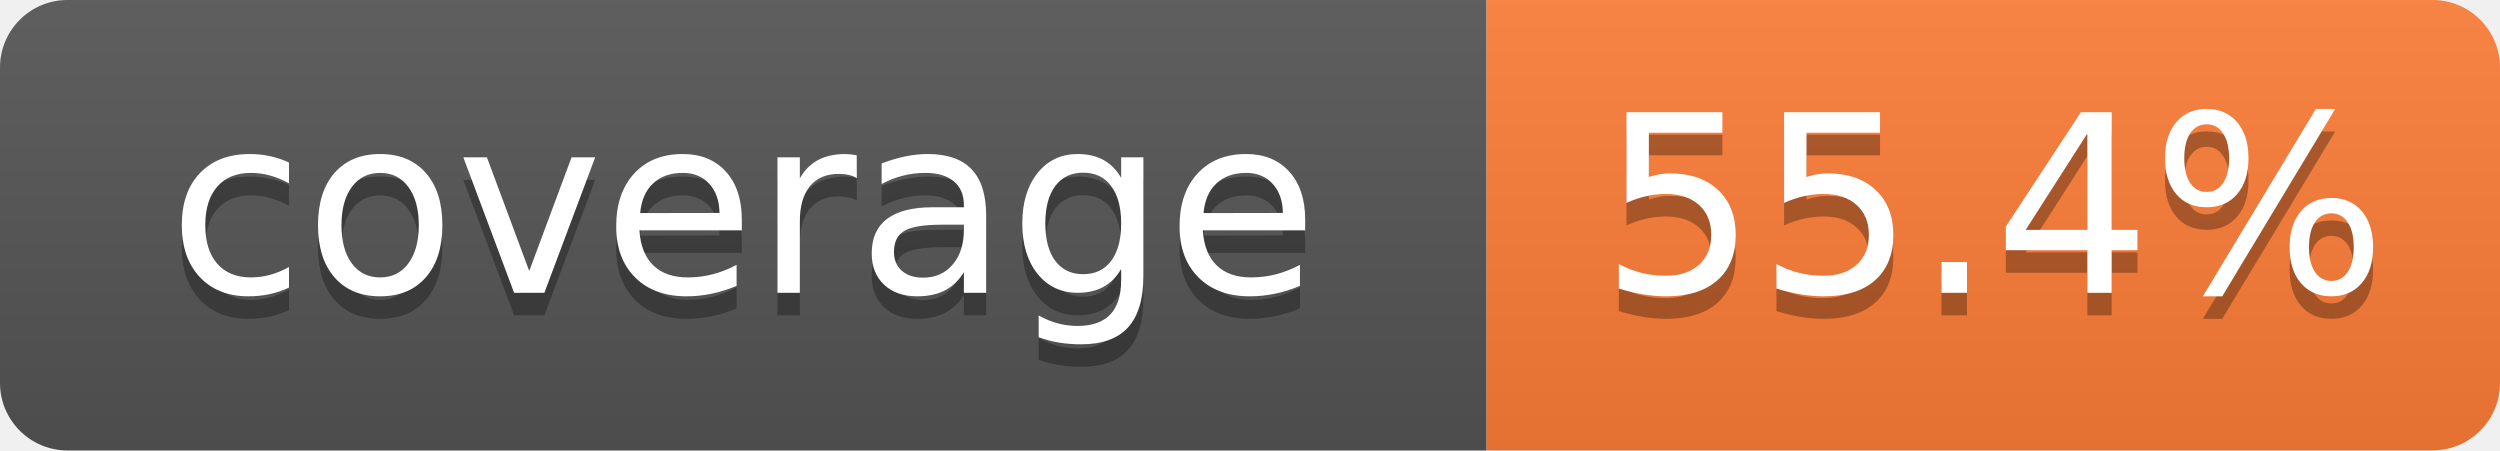
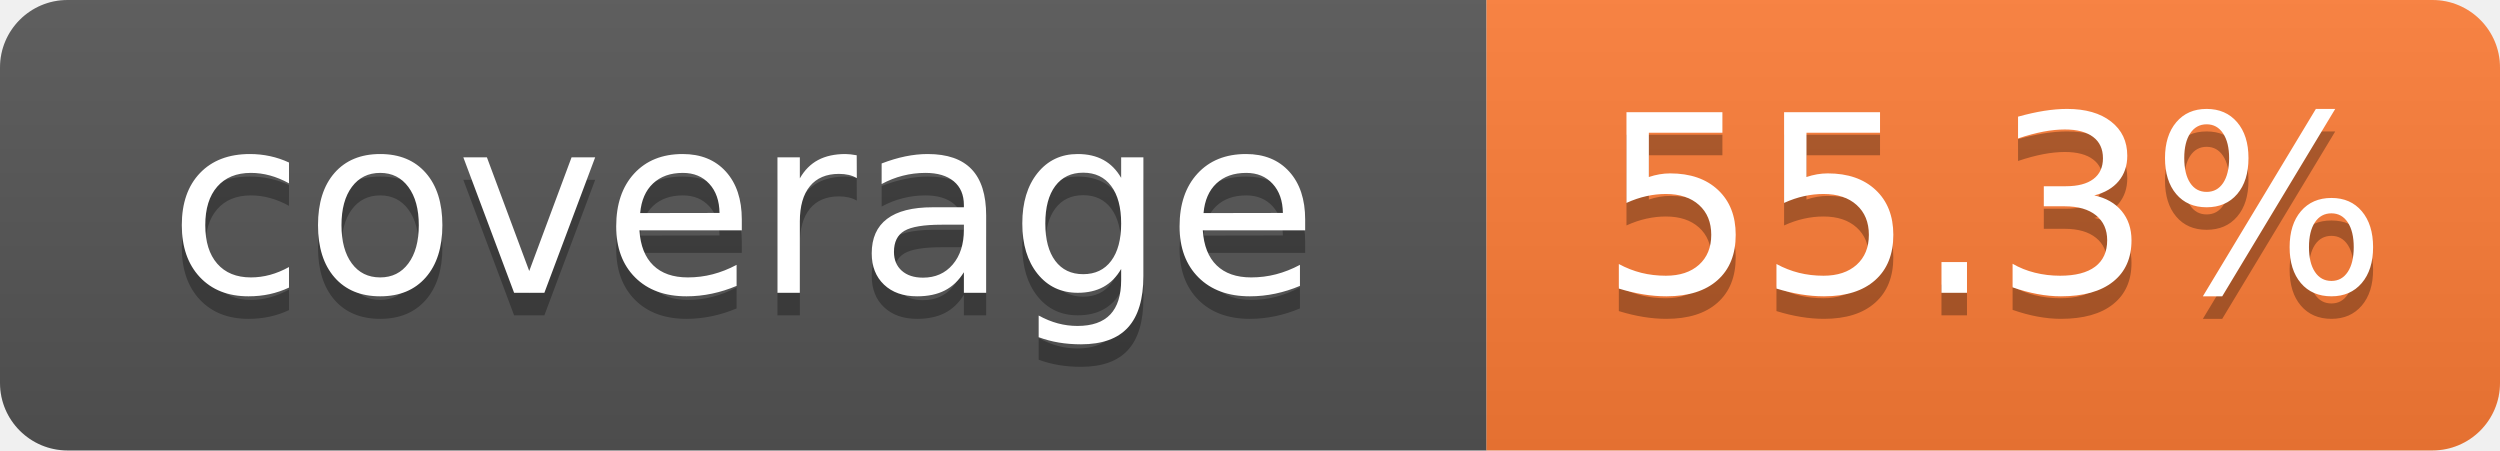
- <svg xmlns="http://www.w3.org/2000/svg" width="111" height="20" role="img" aria-label="coverage: 55.4%">
+ <svg xmlns="http://www.w3.org/2000/svg" width="111" height="20" role="img" aria-label="coverage: 55.3%">
  <linearGradient id="s" x2="0" y2="100%">
    <stop offset="0" stop-color="#bbb" stop-opacity=".1" />
    <stop offset="1" stop-opacity=".1" />
  </linearGradient>
  <clipPath id="r">
    <rect width="111" height="20" rx="3" fill="#fff" />
  </clipPath>
  <g clip-path="url(#r)">
    <rect width="66" height="20" fill="#555" />
    <rect x="66" width="45" height="20" fill="#fe7d37" />
    <rect width="111" height="20" fill="url(#s)" />
  </g>
  <g fill="#fff" text-anchor="middle" font-family="Verdana,Geneva,DejaVu Sans,sans-serif" text-rendering="geometricPrecision" font-size="110">
    <text x="330" y="140" transform="scale(.1)" fill="#010101" fill-opacity=".3">coverage</text>
    <text x="330" y="130" transform="scale(.1)">coverage</text>
-     <text x="885.0" y="140" transform="scale(.1)" fill="#010101" fill-opacity=".3">55.4%</text>
-     <text x="885.0" y="130" transform="scale(.1)">55.4%</text>
+     <text x="885.0" y="140" transform="scale(.1)" fill="#010101" fill-opacity=".3">55.3%</text>
+     <text x="885.0" y="130" transform="scale(.1)">55.3%</text>
  </g>
</svg>
